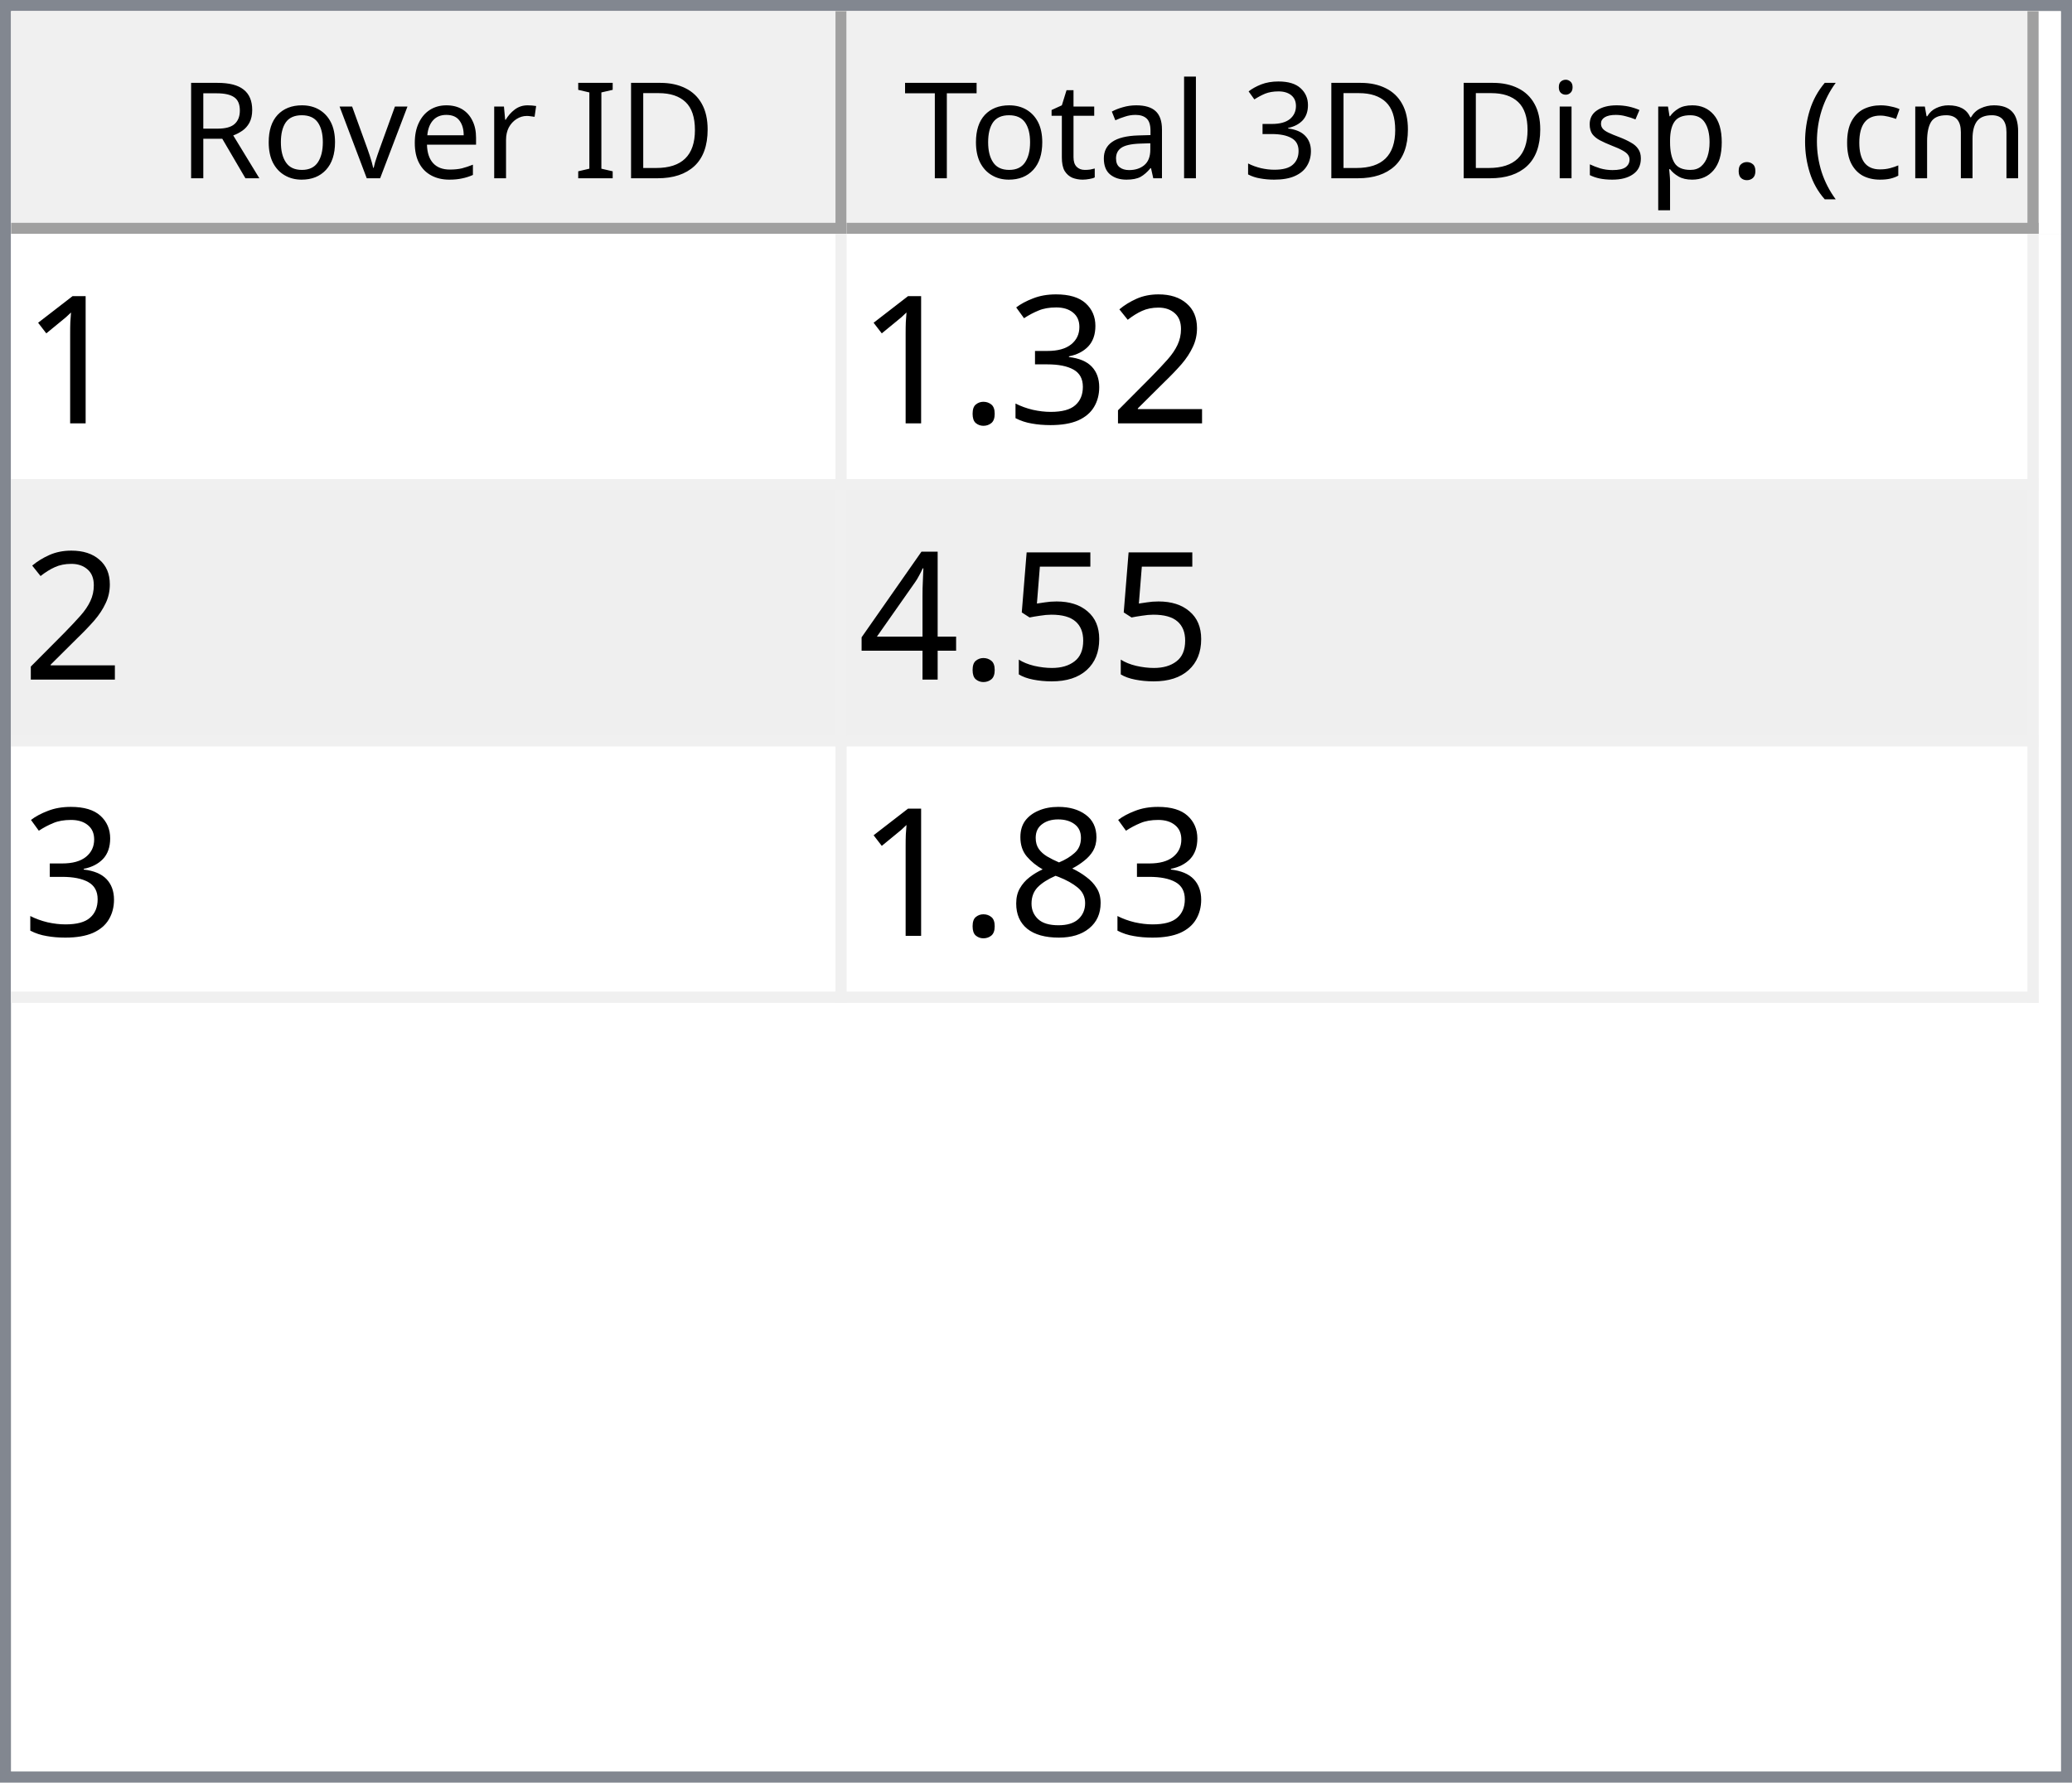
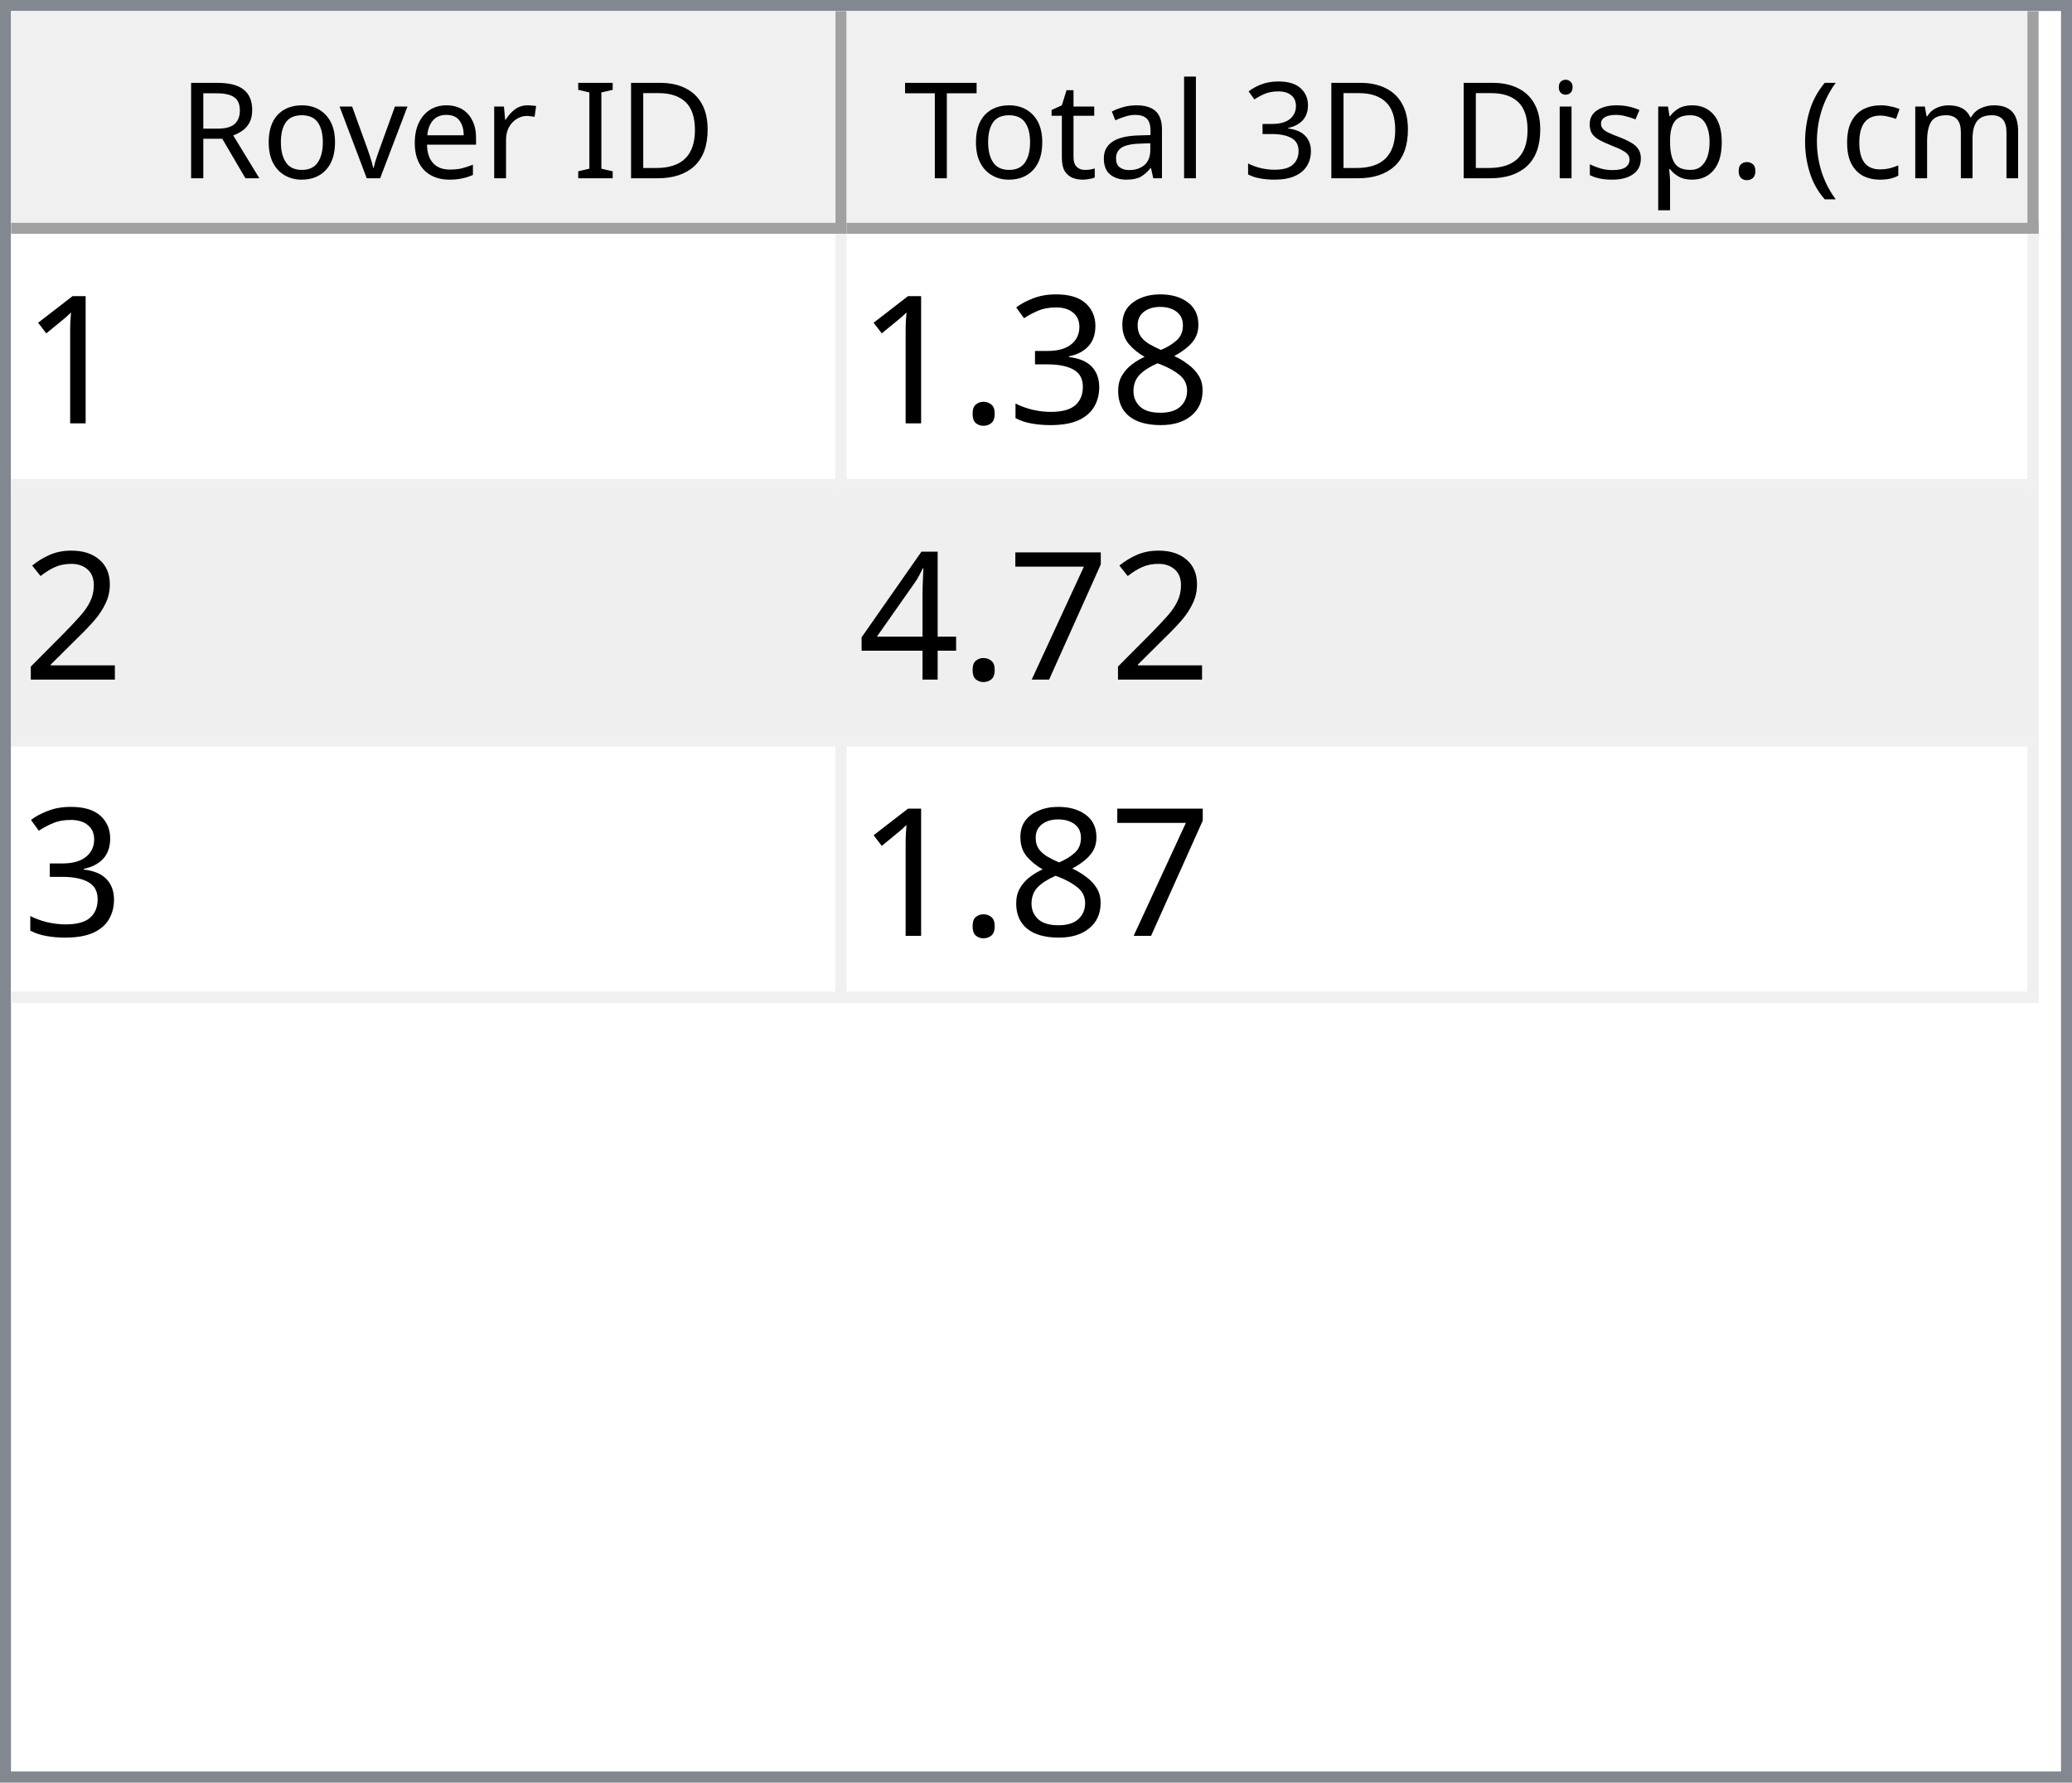
<svg xmlns="http://www.w3.org/2000/svg" style="fill-opacity:1; color-rendering:auto; color-interpolation:auto; text-rendering:auto; stroke:black; stroke-linecap:square; stroke-miterlimit:10; shape-rendering:auto; stroke-opacity:1; fill:black; stroke-dasharray:none; font-weight:normal; stroke-width:1; font-family:'Dialog'; font-style:normal; stroke-linejoin:miter; font-size:12px; stroke-dashoffset:0; image-rendering:auto;" width="186" height="160">
  <defs id="genericDefs" />
  <g>
    <defs id="defs1">
      <clipPath clipPathUnits="userSpaceOnUse" id="clipPath1">
        <path d="M0 0 L186 0 L186 160 L0 160 L0 0 Z" />
      </clipPath>
      <clipPath clipPathUnits="userSpaceOnUse" id="clipPath2">
        <path d="M0 0 L0 160 L186 160 L186 0 Z" />
      </clipPath>
      <clipPath clipPathUnits="userSpaceOnUse" id="clipPath3">
        <path d="M0 0 L0 20 L184 20 L184 0 Z" />
      </clipPath>
      <clipPath clipPathUnits="userSpaceOnUse" id="clipPath4">
        <path d="M0 0 L0 20 L75 20 L75 0 Z" />
      </clipPath>
      <clipPath clipPathUnits="userSpaceOnUse" id="clipPath5">
        <path d="M1 1 L1 19 L74 19 L74 1 Z" />
      </clipPath>
      <clipPath clipPathUnits="userSpaceOnUse" id="clipPath6">
        <path d="M0 0 L0 18 L73 18 L73 0 Z" />
      </clipPath>
      <clipPath clipPathUnits="userSpaceOnUse" id="clipPath7">
        <path d="M-0.5 -0.5 L-0.5 19.5 L74.5 19.5 L74.5 -0.5 Z" />
      </clipPath>
      <clipPath clipPathUnits="userSpaceOnUse" id="clipPath8">
        <path d="M0 0 L0 20 L107 20 L107 0 Z" />
      </clipPath>
      <clipPath clipPathUnits="userSpaceOnUse" id="clipPath9">
        <path d="M1 1 L1 19 L106 19 L106 1 Z" />
      </clipPath>
      <clipPath clipPathUnits="userSpaceOnUse" id="clipPath10">
        <path d="M0 0 L0 18 L105 18 L105 0 Z" />
      </clipPath>
      <clipPath clipPathUnits="userSpaceOnUse" id="clipPath11">
        <path d="M-0.5 -0.5 L-0.5 19.5 L106.5 19.5 L106.5 -0.5 Z" />
      </clipPath>
      <clipPath clipPathUnits="userSpaceOnUse" id="clipPath12">
        <path d="M0 0 L0 138 L184 138 L184 0 Z" />
      </clipPath>
      <clipPath clipPathUnits="userSpaceOnUse" id="clipPath13">
        <path d="M0 0 L0 69 L182 69 L182 0 Z" />
      </clipPath>
      <clipPath clipPathUnits="userSpaceOnUse" id="clipPath14">
        <path d="M-0.5 -0.5 L-0.5 68.5 L181.5 68.5 L181.5 -0.5 Z" />
      </clipPath>
      <clipPath clipPathUnits="userSpaceOnUse" id="clipPath15">
        <path d="M0 0 L0 22 L74 22 L74 0 Z" />
      </clipPath>
      <clipPath clipPathUnits="userSpaceOnUse" id="clipPath16">
        <path d="M0 0 L0 22 L106 22 L106 0 Z" />
      </clipPath>
      <font horiz-adv-x="64.551" id="font1">
        <font-face ascent="107.91" descent="25.098" units-per-em="100" style="font-style:normal; font-family:Segoe UI; font-weight:normal;" />
        <missing-glyph horiz-adv-x="64.551" d="M8.109 0 L8.109 68.266 L56.453 68.266 L56.453 0 L8.109 0 ZM15.328 7.234 L49.219 7.234 L49.219 61.031 L15.328 61.031 L15.328 7.234 Z" />
        <glyph unicode="D" horiz-adv-x="70.117" d="M9.188 0 L9.188 70.016 L28.516 70.016 Q65.531 70.016 65.531 35.891 Q65.531 19.672 55.25 9.836 Q44.969 0 27.734 0 L9.188 0 ZM17.391 62.594 L17.391 7.422 L27.828 7.422 Q41.609 7.422 49.273 14.797 Q56.938 22.172 56.938 35.688 Q56.938 62.594 28.328 62.594 L17.391 62.594 Z" />
        <glyph unicode="I" horiz-adv-x="26.611" d="M17.391 0 L9.188 0 L9.188 70.016 L17.391 70.016 L17.391 0 Z" />
        <glyph unicode=" " horiz-adv-x="27.393" d="" />
        <glyph unicode="r" horiz-adv-x="34.766" d="M34.188 41.891 Q32.078 43.5 28.125 43.5 Q23 43.5 19.555 38.672 Q16.109 33.844 16.109 25.484 L16.109 0 L8.109 0 L8.109 50 L16.109 50 L16.109 39.703 L16.312 39.703 Q18.016 44.969 21.531 47.922 Q25.047 50.875 29.391 50.875 Q32.516 50.875 34.188 50.203 L34.188 41.891 Z" />
        <glyph unicode="e" horiz-adv-x="52.295" d="M48.297 23 L12.984 23 Q13.188 14.656 17.484 10.109 Q21.781 5.562 29.297 5.562 Q37.75 5.562 44.828 11.141 L44.828 3.609 Q38.234 -1.172 27.391 -1.172 Q16.797 -1.172 10.742 5.641 Q4.688 12.453 4.688 24.812 Q4.688 36.469 11.305 43.82 Q17.922 51.172 27.734 51.172 Q37.547 51.172 42.922 44.828 Q48.297 38.484 48.297 27.203 L48.297 23 ZM40.094 29.781 Q40.047 36.719 36.75 40.578 Q33.453 44.438 27.594 44.438 Q21.922 44.438 17.969 40.383 Q14.016 36.328 13.094 29.781 L40.094 29.781 Z" />
        <glyph unicode="v" horiz-adv-x="47.9" d="M47.406 50 L27.484 0 L19.625 0 L0.688 50 L9.469 50 L22.172 13.672 Q23.578 9.672 23.922 6.688 L24.125 6.688 Q24.609 10.453 25.688 13.484 L38.969 50 L47.406 50 Z" />
        <glyph unicode="o" horiz-adv-x="58.594" d="M29 -1.172 Q17.922 -1.172 11.305 5.836 Q4.688 12.844 4.688 24.422 Q4.688 37.016 11.57 44.094 Q18.453 51.172 30.172 51.172 Q41.359 51.172 47.633 44.289 Q53.906 37.406 53.906 25.203 Q53.906 13.234 47.141 6.031 Q40.375 -1.172 29 -1.172 ZM29.594 44.438 Q21.875 44.438 17.383 39.188 Q12.891 33.938 12.891 24.703 Q12.891 15.828 17.43 10.695 Q21.969 5.562 29.594 5.562 Q37.359 5.562 41.531 10.594 Q45.703 15.625 45.703 24.906 Q45.703 34.281 41.531 39.359 Q37.359 44.438 29.594 44.438 Z" />
        <glyph unicode="R" horiz-adv-x="59.814" d="M59.375 0 L49.609 0 L37.891 19.625 Q36.281 22.359 34.766 24.289 Q33.25 26.219 31.664 27.438 Q30.078 28.656 28.25 29.219 Q26.422 29.781 24.125 29.781 L17.391 29.781 L17.391 0 L9.188 0 L9.188 70.016 L30.078 70.016 Q34.672 70.016 38.555 68.867 Q42.438 67.719 45.289 65.375 Q48.141 63.031 49.758 59.547 Q51.375 56.062 51.375 51.375 Q51.375 47.703 50.273 44.656 Q49.172 41.609 47.148 39.211 Q45.125 36.812 42.266 35.133 Q39.406 33.453 35.844 32.516 L35.844 32.328 Q37.594 31.547 38.891 30.547 Q40.188 29.547 41.359 28.18 Q42.531 26.812 43.68 25.078 Q44.828 23.344 46.234 21.047 L59.375 0 ZM17.391 62.594 L17.391 37.203 L28.516 37.203 Q31.594 37.203 34.203 38.133 Q36.812 39.062 38.719 40.797 Q40.625 42.531 41.703 45.047 Q42.781 47.562 42.781 50.688 Q42.781 56.297 39.141 59.445 Q35.5 62.594 28.609 62.594 L17.391 62.594 Z" />
        <glyph unicode=")" horiz-adv-x="30.176" d="M8.297 -15.922 L1.172 -15.922 Q16.406 2.344 16.406 26.812 Q16.406 51.469 1.078 70.016 L8.297 70.016 Q23.531 52.156 23.531 26.703 Q23.531 1.375 8.297 -15.922 Z" />
        <glyph unicode="m" horiz-adv-x="86.133" d="M79.109 0 L71.094 0 L71.094 28.719 Q71.094 37.016 68.531 40.727 Q65.969 44.438 59.906 44.438 Q54.781 44.438 51.195 39.75 Q47.609 35.062 47.609 28.516 L47.609 0 L39.594 0 L39.594 29.688 Q39.594 44.438 28.219 44.438 Q22.953 44.438 19.531 40.016 Q16.109 35.594 16.109 28.516 L16.109 0 L8.109 0 L8.109 50 L16.109 50 L16.109 42.094 L16.312 42.094 Q21.625 51.172 31.844 51.172 Q36.969 51.172 40.773 48.312 Q44.578 45.453 46 40.828 Q51.562 51.172 62.594 51.172 Q79.109 51.172 79.109 30.812 L79.109 0 Z" />
        <glyph unicode="c" horiz-adv-x="46.191" d="M42.188 2.297 Q36.422 -1.172 28.516 -1.172 Q17.828 -1.172 11.258 5.789 Q4.688 12.75 4.688 23.828 Q4.688 36.188 11.766 43.68 Q18.844 51.172 30.672 51.172 Q37.25 51.172 42.281 48.734 L42.281 40.531 Q36.719 44.438 30.375 44.438 Q22.703 44.438 17.797 38.945 Q12.891 33.453 12.891 24.516 Q12.891 15.719 17.508 10.641 Q22.125 5.562 29.891 5.562 Q36.422 5.562 42.188 9.906 L42.188 2.297 Z" />
        <glyph unicode="(" horiz-adv-x="30.176" d="M29.109 -15.922 L21.969 -15.922 Q6.844 1.375 6.844 26.703 Q6.844 52.156 21.969 70.016 L29.203 70.016 Q13.875 51.469 13.875 26.812 Q13.875 2.344 29.109 -15.922 Z" />
        <glyph unicode="." horiz-adv-x="21.68" d="M10.891 -1.078 Q8.641 -1.078 7.055 0.539 Q5.469 2.156 5.469 4.391 Q5.469 6.641 7.055 8.273 Q8.641 9.906 10.891 9.906 Q13.188 9.906 14.797 8.273 Q16.406 6.641 16.406 4.391 Q16.406 2.156 14.797 0.539 Q13.188 -1.078 10.891 -1.078 Z" />
        <glyph unicode="p" horiz-adv-x="58.789" d="M16.312 7.234 L16.109 7.234 L16.109 -23 L8.109 -23 L8.109 50 L16.109 50 L16.109 41.219 L16.312 41.219 Q22.219 51.172 33.594 51.172 Q43.266 51.172 48.688 44.461 Q54.109 37.75 54.109 26.469 Q54.109 13.922 48 6.375 Q41.891 -1.172 31.297 -1.172 Q21.578 -1.172 16.312 7.234 ZM16.109 27.391 L16.109 20.406 Q16.109 14.203 20.141 9.883 Q24.172 5.562 30.375 5.562 Q37.641 5.562 41.773 11.133 Q45.906 16.703 45.906 26.609 Q45.906 34.969 42.047 39.703 Q38.188 44.438 31.594 44.438 Q24.609 44.438 20.359 39.578 Q16.109 34.719 16.109 27.391 Z" />
        <glyph unicode="s" horiz-adv-x="42.432" d="M5.078 1.812 L5.078 10.406 Q11.625 5.562 19.484 5.562 Q30.031 5.562 30.031 12.594 Q30.031 14.594 29.125 15.992 Q28.219 17.391 26.68 18.461 Q25.141 19.531 23.07 20.383 Q21 21.234 18.609 22.172 Q15.281 23.484 12.766 24.828 Q10.25 26.172 8.57 27.859 Q6.891 29.547 6.031 31.695 Q5.172 33.844 5.172 36.719 Q5.172 40.234 6.789 42.945 Q8.406 45.656 11.086 47.484 Q13.766 49.312 17.211 50.242 Q20.656 51.172 24.312 51.172 Q30.812 51.172 35.938 48.922 L35.938 40.828 Q30.422 44.438 23.25 44.438 Q21 44.438 19.195 43.922 Q17.391 43.406 16.094 42.477 Q14.797 41.547 14.086 40.258 Q13.375 38.969 13.375 37.406 Q13.375 35.453 14.086 34.133 Q14.797 32.812 16.164 31.789 Q17.531 30.766 19.484 29.938 Q21.438 29.109 23.922 28.125 Q27.25 26.859 29.883 25.516 Q32.516 24.172 34.375 22.484 Q36.234 20.797 37.234 18.602 Q38.234 16.406 38.234 13.375 Q38.234 9.672 36.602 6.938 Q34.969 4.203 32.234 2.398 Q29.5 0.594 25.93 -0.289 Q22.359 -1.172 18.453 -1.172 Q10.75 -1.172 5.078 1.812 Z" />
        <glyph unicode="i" horiz-adv-x="24.219" d="M12.203 62.703 Q10.062 62.703 8.547 64.164 Q7.031 65.625 7.031 67.875 Q7.031 70.125 8.547 71.609 Q10.062 73.094 12.203 73.094 Q14.406 73.094 15.945 71.609 Q17.484 70.125 17.484 67.875 Q17.484 65.719 15.945 64.211 Q14.406 62.703 12.203 62.703 ZM16.109 0 L8.109 0 L8.109 50 L16.109 50 L16.109 0 Z" />
        <glyph unicode="3" horiz-adv-x="53.906" d="M46.531 19.828 Q46.531 15.094 44.75 11.211 Q42.969 7.328 39.719 4.57 Q36.469 1.812 31.93 0.297 Q27.391 -1.219 21.922 -1.219 Q11.922 -1.219 6 2.594 L6 11.188 Q13.094 5.609 22.219 5.609 Q25.875 5.609 28.828 6.539 Q31.781 7.469 33.906 9.227 Q36.031 10.984 37.18 13.477 Q38.328 15.969 38.328 19.094 Q38.328 32.812 18.797 32.812 L12.984 32.812 L12.984 39.594 L18.5 39.594 Q35.797 39.594 35.797 52.484 Q35.797 64.406 22.609 64.406 Q15.188 64.406 8.688 59.422 L8.688 67.188 Q15.375 71.188 24.609 71.188 Q29 71.188 32.57 69.969 Q36.141 68.75 38.68 66.555 Q41.219 64.359 42.609 61.281 Q44 58.203 44 54.5 Q44 40.672 30.031 36.719 L30.031 36.531 Q33.594 36.141 36.625 34.797 Q39.656 33.453 41.852 31.305 Q44.047 29.156 45.289 26.25 Q46.531 23.344 46.531 19.828 Z" />
        <glyph unicode="l" horiz-adv-x="24.219" d="M16.109 0 L8.109 0 L8.109 74.031 L16.109 74.031 L16.109 0 Z" />
        <glyph unicode="a" horiz-adv-x="50.879" d="M43.891 0 L35.891 0 L35.891 7.812 L35.688 7.812 Q30.469 -1.172 20.312 -1.172 Q12.844 -1.172 8.617 2.781 Q4.391 6.734 4.391 13.281 Q4.391 27.297 20.906 29.594 L35.891 31.688 Q35.891 44.438 25.594 44.438 Q16.547 44.438 9.281 38.281 L9.281 46.484 Q16.656 51.172 26.266 51.172 Q43.891 51.172 43.891 32.516 L43.891 0 ZM35.891 25.297 L23.828 23.641 Q18.266 22.859 15.43 20.875 Q12.594 18.891 12.594 13.875 Q12.594 10.203 15.211 7.883 Q17.828 5.562 22.172 5.562 Q28.125 5.562 32.008 9.742 Q35.891 13.922 35.891 20.312 L35.891 25.297 Z" />
        <glyph unicode="t" horiz-adv-x="33.887" d="M31.297 0.484 Q28.469 -1.078 23.828 -1.078 Q10.688 -1.078 10.688 13.578 L10.688 43.172 L2.094 43.172 L2.094 50 L10.688 50 L10.688 62.203 L18.703 64.797 L18.703 50 L31.297 50 L31.297 43.172 L18.703 43.172 L18.703 14.984 Q18.703 9.969 20.414 7.82 Q22.125 5.672 26.078 5.672 Q29.109 5.672 31.297 7.328 L31.297 0.484 Z" />
        <glyph unicode="T" horiz-adv-x="52.393" d="M50.594 62.594 L30.375 62.594 L30.375 0 L22.172 0 L22.172 62.594 L2 62.594 L2 70.016 L50.594 70.016 L50.594 62.594 Z" />
      </font>
      <font horiz-adv-x="75.0" id="font2">
        <font-face ascent="100.537" descent="21.973" units-per-em="100" style="font-style:normal; font-family:sans-serif; font-weight:normal;" />
        <missing-glyph horiz-adv-x="75.0" d="M12.5 0 L12.5 62.5 L62.5 62.5 L62.5 0 L12.5 0 ZM14.062 1.562 L60.938 1.562 L60.938 60.938 L14.062 60.938 L14.062 1.562 Z" />
        <glyph unicode="1" horiz-adv-x="55.615" d="M37.25 0 L28.469 0 L28.469 56 Q25.297 52.984 20.141 49.953 Q14.984 46.922 10.891 45.406 L10.891 53.906 Q18.266 57.375 23.781 62.305 Q29.297 67.234 31.594 71.875 L37.25 71.875 L37.25 0 Z" />
-         <glyph unicode="2" horiz-adv-x="55.615" d="M50.344 8.453 L50.344 0 L3.031 0 Q2.938 3.172 4.047 6.109 Q5.859 10.938 9.836 15.625 Q13.812 20.312 21.344 26.469 Q33.016 36.031 37.117 41.625 Q41.219 47.219 41.219 52.203 Q41.219 57.422 37.477 61.008 Q33.734 64.594 27.734 64.594 Q21.391 64.594 17.578 60.789 Q13.766 56.984 13.719 50.25 L4.688 51.172 Q5.609 61.281 11.664 66.578 Q17.719 71.875 27.938 71.875 Q38.234 71.875 44.242 66.164 Q50.25 60.453 50.25 52 Q50.25 47.703 48.492 43.555 Q46.734 39.406 42.656 34.812 Q38.578 30.219 29.109 22.219 Q21.188 15.578 18.945 13.211 Q16.703 10.844 15.234 8.453 L50.344 8.453 Z" />
+         <glyph unicode="8" horiz-adv-x="55.615" d="M17.672 38.812 Q12.203 40.828 9.57 44.539 Q6.938 48.25 6.938 53.422 Q6.938 61.234 12.555 66.555 Q18.172 71.875 27.484 71.875 Q36.859 71.875 42.578 66.43 Q48.297 60.984 48.297 53.172 Q48.297 48.188 45.68 44.508 Q43.062 40.828 37.75 38.812 Q44.344 36.672 47.781 31.883 Q51.219 27.094 51.219 20.453 Q51.219 11.281 44.727 5.031 Q38.234 -1.219 27.641 -1.219 Q17.047 -1.219 10.547 5.055 Q4.047 11.328 4.047 20.703 Q4.047 27.688 7.594 32.398 Q11.141 37.109 17.672 38.812 ZM15.922 53.719 Q15.922 48.641 19.195 45.414 Q22.469 42.188 27.688 42.188 Q32.766 42.188 36.016 45.383 Q39.266 48.578 39.266 53.219 Q39.266 58.062 35.914 61.359 Q32.562 64.656 27.594 64.656 Q22.562 64.656 19.242 61.43 Q15.922 58.203 15.922 53.719 ZM13.094 20.656 Q13.094 16.891 14.875 13.375 Q16.656 9.859 20.172 7.93 Q23.688 6 27.734 6 Q34.031 6 38.133 10.055 Q42.234 14.109 42.234 20.359 Q42.234 26.703 38.016 30.859 Q33.797 35.016 27.438 35.016 Q21.234 35.016 17.164 30.914 Q13.094 26.812 13.094 20.656 Z" />
        <glyph unicode="3" horiz-adv-x="55.615" d="M4.203 18.891 L12.984 20.062 Q14.5 12.594 18.141 9.297 Q21.781 6 27 6 Q33.203 6 37.477 10.297 Q41.75 14.594 41.75 20.953 Q41.75 27 37.797 30.93 Q33.844 34.859 27.734 34.859 Q25.25 34.859 21.531 33.891 L22.516 41.609 Q23.391 41.5 23.922 41.5 Q29.547 41.5 34.039 44.43 Q38.531 47.359 38.531 53.469 Q38.531 58.297 35.258 61.477 Q31.984 64.656 26.812 64.656 Q21.688 64.656 18.266 61.43 Q14.844 58.203 13.875 51.766 L5.078 53.328 Q6.688 62.156 12.398 67.016 Q18.109 71.875 26.609 71.875 Q32.469 71.875 37.398 69.359 Q42.328 66.844 44.945 62.5 Q47.562 58.156 47.562 53.266 Q47.562 48.641 45.07 44.828 Q42.578 41.016 37.703 38.766 Q44.047 37.312 47.562 32.695 Q51.078 28.078 51.078 21.141 Q51.078 11.766 44.242 5.25 Q37.406 -1.266 26.953 -1.266 Q17.531 -1.266 11.305 4.352 Q5.078 9.969 4.203 18.891 Z" />
        <glyph unicode="." horiz-adv-x="27.783" d="M9.078 0 L9.078 10.016 L19.094 10.016 L19.094 0 L9.078 0 Z" />
-         <glyph unicode="5" horiz-adv-x="55.615" d="M4.156 18.75 L13.375 19.531 Q14.406 12.797 18.141 9.398 Q21.875 6 27.156 6 Q33.5 6 37.891 10.789 Q42.281 15.578 42.281 23.484 Q42.281 31 38.062 35.352 Q33.844 39.703 27 39.703 Q22.75 39.703 19.336 37.773 Q15.922 35.844 13.969 32.766 L5.719 33.844 L12.641 70.609 L48.25 70.609 L48.25 62.203 L19.672 62.203 L15.828 42.969 Q22.266 47.469 29.344 47.469 Q38.719 47.469 45.164 40.969 Q51.609 34.469 51.609 24.266 Q51.609 14.547 45.953 7.469 Q39.062 -1.219 27.156 -1.219 Q17.391 -1.219 11.211 4.25 Q5.031 9.719 4.156 18.75 Z" />
+         <glyph unicode="2" horiz-adv-x="55.615" d="M50.344 8.453 L50.344 0 L3.031 0 Q2.938 3.172 4.047 6.109 Q5.859 10.938 9.836 15.625 Q13.812 20.312 21.344 26.469 Q33.016 36.031 37.117 41.625 Q41.219 47.219 41.219 52.203 Q41.219 57.422 37.477 61.008 Q33.734 64.594 27.734 64.594 Q21.391 64.594 17.578 60.789 Q13.766 56.984 13.719 50.25 L4.688 51.172 Q5.609 61.281 11.664 66.578 Q17.719 71.875 27.938 71.875 Q38.234 71.875 44.242 66.164 Q50.25 60.453 50.25 52 Q50.25 47.703 48.492 43.555 Q46.734 39.406 42.656 34.812 Q38.578 30.219 29.109 22.219 Q21.188 15.578 18.945 13.211 Q16.703 10.844 15.234 8.453 L50.344 8.453 Z" />
+         <glyph unicode="7" horiz-adv-x="55.615" d="M4.734 62.203 L4.734 70.656 L51.078 70.656 L51.078 63.812 Q44.234 56.547 37.523 44.484 Q30.812 32.422 27.156 19.672 Q24.516 10.688 23.781 0 L14.75 0 Q14.891 8.453 18.062 20.414 Q21.234 32.375 27.172 43.484 Q33.109 54.594 39.797 62.203 L4.734 62.203 Z" />
        <glyph unicode="4" horiz-adv-x="55.615" d="M32.328 0 L32.328 17.141 L1.266 17.141 L1.266 25.203 L33.938 71.578 L41.109 71.578 L41.109 25.203 L50.781 25.203 L50.781 17.141 L41.109 17.141 L41.109 0 L32.328 0 ZM32.328 25.203 L32.328 57.469 L9.906 25.203 L32.328 25.203 Z" />
-         <glyph unicode="8" horiz-adv-x="55.615" d="M17.672 38.812 Q12.203 40.828 9.57 44.539 Q6.938 48.25 6.938 53.422 Q6.938 61.234 12.555 66.555 Q18.172 71.875 27.484 71.875 Q36.859 71.875 42.578 66.43 Q48.297 60.984 48.297 53.172 Q48.297 48.188 45.68 44.508 Q43.062 40.828 37.75 38.812 Q44.344 36.672 47.781 31.883 Q51.219 27.094 51.219 20.453 Q51.219 11.281 44.727 5.031 Q38.234 -1.219 27.641 -1.219 Q17.047 -1.219 10.547 5.055 Q4.047 11.328 4.047 20.703 Q4.047 27.688 7.594 32.398 Q11.141 37.109 17.672 38.812 ZM15.922 53.719 Q15.922 48.641 19.195 45.414 Q22.469 42.188 27.688 42.188 Q32.766 42.188 36.016 45.383 Q39.266 48.578 39.266 53.219 Q39.266 58.062 35.914 61.359 Q32.562 64.656 27.594 64.656 Q22.562 64.656 19.242 61.43 Q15.922 58.203 15.922 53.719 ZM13.094 20.656 Q13.094 16.891 14.875 13.375 Q16.656 9.859 20.172 7.93 Q23.688 6 27.734 6 Q34.031 6 38.133 10.055 Q42.234 14.109 42.234 20.359 Q42.234 26.703 38.016 30.859 Q33.797 35.016 27.438 35.016 Q21.234 35.016 17.164 30.914 Q13.094 26.812 13.094 20.656 Z" />
      </font>
    </defs>
    <g style="fill:white; stroke:white;">
      <rect x="0" y="0" width="186" style="clip-path:url(#clipPath1); stroke:none;" height="160" />
    </g>
    <g style="fill:white; text-rendering:optimizeSpeed; color-rendering:optimizeSpeed; image-rendering:optimizeSpeed; shape-rendering:crispEdges; stroke:white; color-interpolation:sRGB;">
      <rect x="0" width="186" height="160" y="0" style="stroke:none;" />
      <path style="stroke:none;" d="M0 160 L186 160 L186 0 L0 0 Z" />
    </g>
    <g style="fill:rgb(240,240,240); font-family:'Segoe UI'; stroke:rgb(240,240,240);">
      <rect x="0" y="0" width="186" style="clip-path:url(#clipPath2); stroke:none;" height="160" />
    </g>
    <g style="fill:rgb(130,135,144); font-family:'Segoe UI'; stroke:rgb(130,135,144);">
      <path d="M0 0 L186 0 L186 160 L0 160 L0 0 ZM1 1 L185 1 L185 159 L1 159 L1 1 Z" style="fill-rule:evenodd; clip-path:url(#clipPath2); stroke:none;" />
    </g>
    <g style="fill:white; font-family:'Segoe UI'; stroke:white;" transform="translate(1,1)">
      <rect x="0" y="0" width="184" style="clip-path:url(#clipPath3); stroke:none;" height="20" />
    </g>
    <g style="fill:rgb(240,240,240); font-family:'Segoe UI'; stroke:rgb(240,240,240);" transform="translate(1,1)">
      <rect x="0" y="0" width="75" style="clip-path:url(#clipPath4); stroke:none;" height="20" />
    </g>
    <g style="font-family:'Segoe UI';" transform="translate(2,2)">
      <text x="14" xml:space="preserve" y="14" style="clip-path:url(#clipPath6); stroke:none;">Rover ID</text>
    </g>
    <g style="fill:rgb(160,160,160); font-family:'Segoe UI'; stroke:rgb(160,160,160); stroke-linejoin:bevel;" transform="translate(1.5,1.5)">
      <line x1="74" x2="74" y1="0" style="fill:none; clip-path:url(#clipPath7);" y2="19" />
    </g>
    <g style="fill:rgb(160,160,160); font-family:'Segoe UI'; stroke:rgb(160,160,160); stroke-linejoin:bevel;" transform="matrix(1,0,0,1,1,1) translate(0.5,0.5)">
      <line x1="0" x2="74" y1="19" style="fill:none; clip-path:url(#clipPath7);" y2="19" />
    </g>
    <g style="fill:rgb(240,240,240); font-family:'Segoe UI'; stroke:rgb(240,240,240);" transform="translate(76,1)">
      <rect x="0" y="0" width="107" style="clip-path:url(#clipPath8); stroke:none;" height="20" />
    </g>
    <g style="font-family:'Segoe UI';" transform="translate(77,2)">
      <text x="1" xml:space="preserve" y="14" style="clip-path:url(#clipPath10); stroke:none;"> Total 3D Disp. (cm)</text>
    </g>
    <g style="fill:rgb(160,160,160); font-family:'Segoe UI'; stroke:rgb(160,160,160); stroke-linejoin:bevel;" transform="translate(76.5,1.5)">
      <line x1="106" x2="106" y1="0" style="fill:none; clip-path:url(#clipPath11);" y2="19" />
    </g>
    <g style="fill:rgb(160,160,160); font-family:'Segoe UI'; stroke:rgb(160,160,160); stroke-linejoin:bevel;" transform="matrix(1,0,0,1,76,1) translate(0.5,0.5)">
      <line x1="0" x2="106" y1="19" style="fill:none; clip-path:url(#clipPath11);" y2="19" />
    </g>
    <g style="fill:white; font-family:'Segoe UI'; stroke:white;" transform="translate(1,21)">
      <rect x="0" y="0" width="184" style="clip-path:url(#clipPath12); stroke:none;" height="138" />
    </g>
    <g style="fill:rgb(240,240,240); font-size:16px; font-family:sans-serif; stroke:rgb(240,240,240);" transform="translate(1,21)">
      <rect x="0" y="0" width="182" style="clip-path:url(#clipPath13); stroke:none;" height="69" />
      <line transform="translate(0.5,0.5)" x1="0" x2="181" y1="22" style="clip-path:url(#clipPath14); fill:none; stroke-linejoin:bevel;" y2="22" />
    </g>
    <g transform="matrix(1,0,0,1,1,21) translate(0.5,0.5)" style="fill:rgb(240,240,240); font-size:16px; font-family:sans-serif; stroke:rgb(240,240,240); stroke-linejoin:bevel;">
      <line x1="0" x2="181" y1="45" style="fill:none; clip-path:url(#clipPath14);" y2="45" />
    </g>
    <g transform="matrix(1,0,0,1,1,21) translate(0.5,0.5)" style="fill:rgb(240,240,240); font-size:16px; font-family:sans-serif; stroke:rgb(240,240,240); stroke-linejoin:bevel;">
      <line x1="0" x2="181" y1="68" style="fill:none; clip-path:url(#clipPath14);" y2="68" />
    </g>
    <g transform="matrix(1,0,0,1,1,21) translate(0.5,0.5)" style="fill:rgb(240,240,240); font-size:16px; font-family:sans-serif; stroke:rgb(240,240,240); stroke-linejoin:bevel;">
      <line x1="74" x2="74" y1="0" style="fill:none; clip-path:url(#clipPath14);" y2="68" />
    </g>
    <g transform="matrix(1,0,0,1,1,21) translate(0.5,0.5)" style="fill:rgb(240,240,240); font-size:16px; font-family:sans-serif; stroke:rgb(240,240,240); stroke-linejoin:bevel;">
      <line x1="181" x2="181" y1="0" style="fill:none; clip-path:url(#clipPath14);" y2="68" />
    </g>
    <g style="fill:white; font-size:16px; font-family:sans-serif; stroke:white;" transform="matrix(1,0,0,1,1,21)">
      <rect x="0" y="0" width="74" style="clip-path:url(#clipPath15); stroke:none;" height="22" />
      <text x="1" y="17" style="fill:black; clip-path:url(#clipPath15); stroke:none;" xml:space="preserve">1</text>
    </g>
    <g style="fill:white; font-size:16px; font-family:sans-serif; stroke:white;" transform="matrix(1,0,0,1,1,21) translate(75,0)">
      <rect x="0" y="0" width="106" style="clip-path:url(#clipPath16); stroke:none;" height="22" />
-       <text x="1" y="17" style="fill:black; clip-path:url(#clipPath16); stroke:none;" xml:space="preserve">1.32</text>
+       <text x="1" y="17" style="fill:black; clip-path:url(#clipPath16); stroke:none;" xml:space="preserve">1.38</text>
    </g>
    <g style="fill:rgb(239,239,239); font-size:16px; font-family:sans-serif; stroke:rgb(239,239,239);" transform="matrix(1,0,0,1,1,21) translate(0,23)">
      <rect x="0" y="0" width="74" style="clip-path:url(#clipPath15); stroke:none;" height="22" />
      <text x="1" y="17" style="fill:black; clip-path:url(#clipPath15); stroke:none;" xml:space="preserve">2</text>
    </g>
    <g style="fill:rgb(239,239,239); font-size:16px; font-family:sans-serif; stroke:rgb(239,239,239);" transform="matrix(1,0,0,1,1,21) translate(75,23)">
      <rect x="0" y="0" width="106" style="clip-path:url(#clipPath16); stroke:none;" height="22" />
-       <text x="1" y="17" style="fill:black; clip-path:url(#clipPath16); stroke:none;" xml:space="preserve">4.55</text>
+       <text x="1" y="17" style="fill:black; clip-path:url(#clipPath16); stroke:none;" xml:space="preserve">4.72</text>
    </g>
    <g style="fill:white; font-size:16px; font-family:sans-serif; stroke:white;" transform="matrix(1,0,0,1,1,21) translate(0,46)">
      <rect x="0" y="0" width="74" style="clip-path:url(#clipPath15); stroke:none;" height="22" />
      <text x="1" y="17" style="fill:black; clip-path:url(#clipPath15); stroke:none;" xml:space="preserve">3</text>
    </g>
    <g style="fill:white; font-size:16px; font-family:sans-serif; stroke:white;" transform="matrix(1,0,0,1,1,21) translate(75,46)">
      <rect x="0" y="0" width="106" style="clip-path:url(#clipPath16); stroke:none;" height="22" />
-       <text x="1" y="17" style="fill:black; clip-path:url(#clipPath16); stroke:none;" xml:space="preserve">1.83</text>
+       <text x="1" y="17" style="fill:black; clip-path:url(#clipPath16); stroke:none;" xml:space="preserve">1.87</text>
    </g>
  </g>
</svg>
